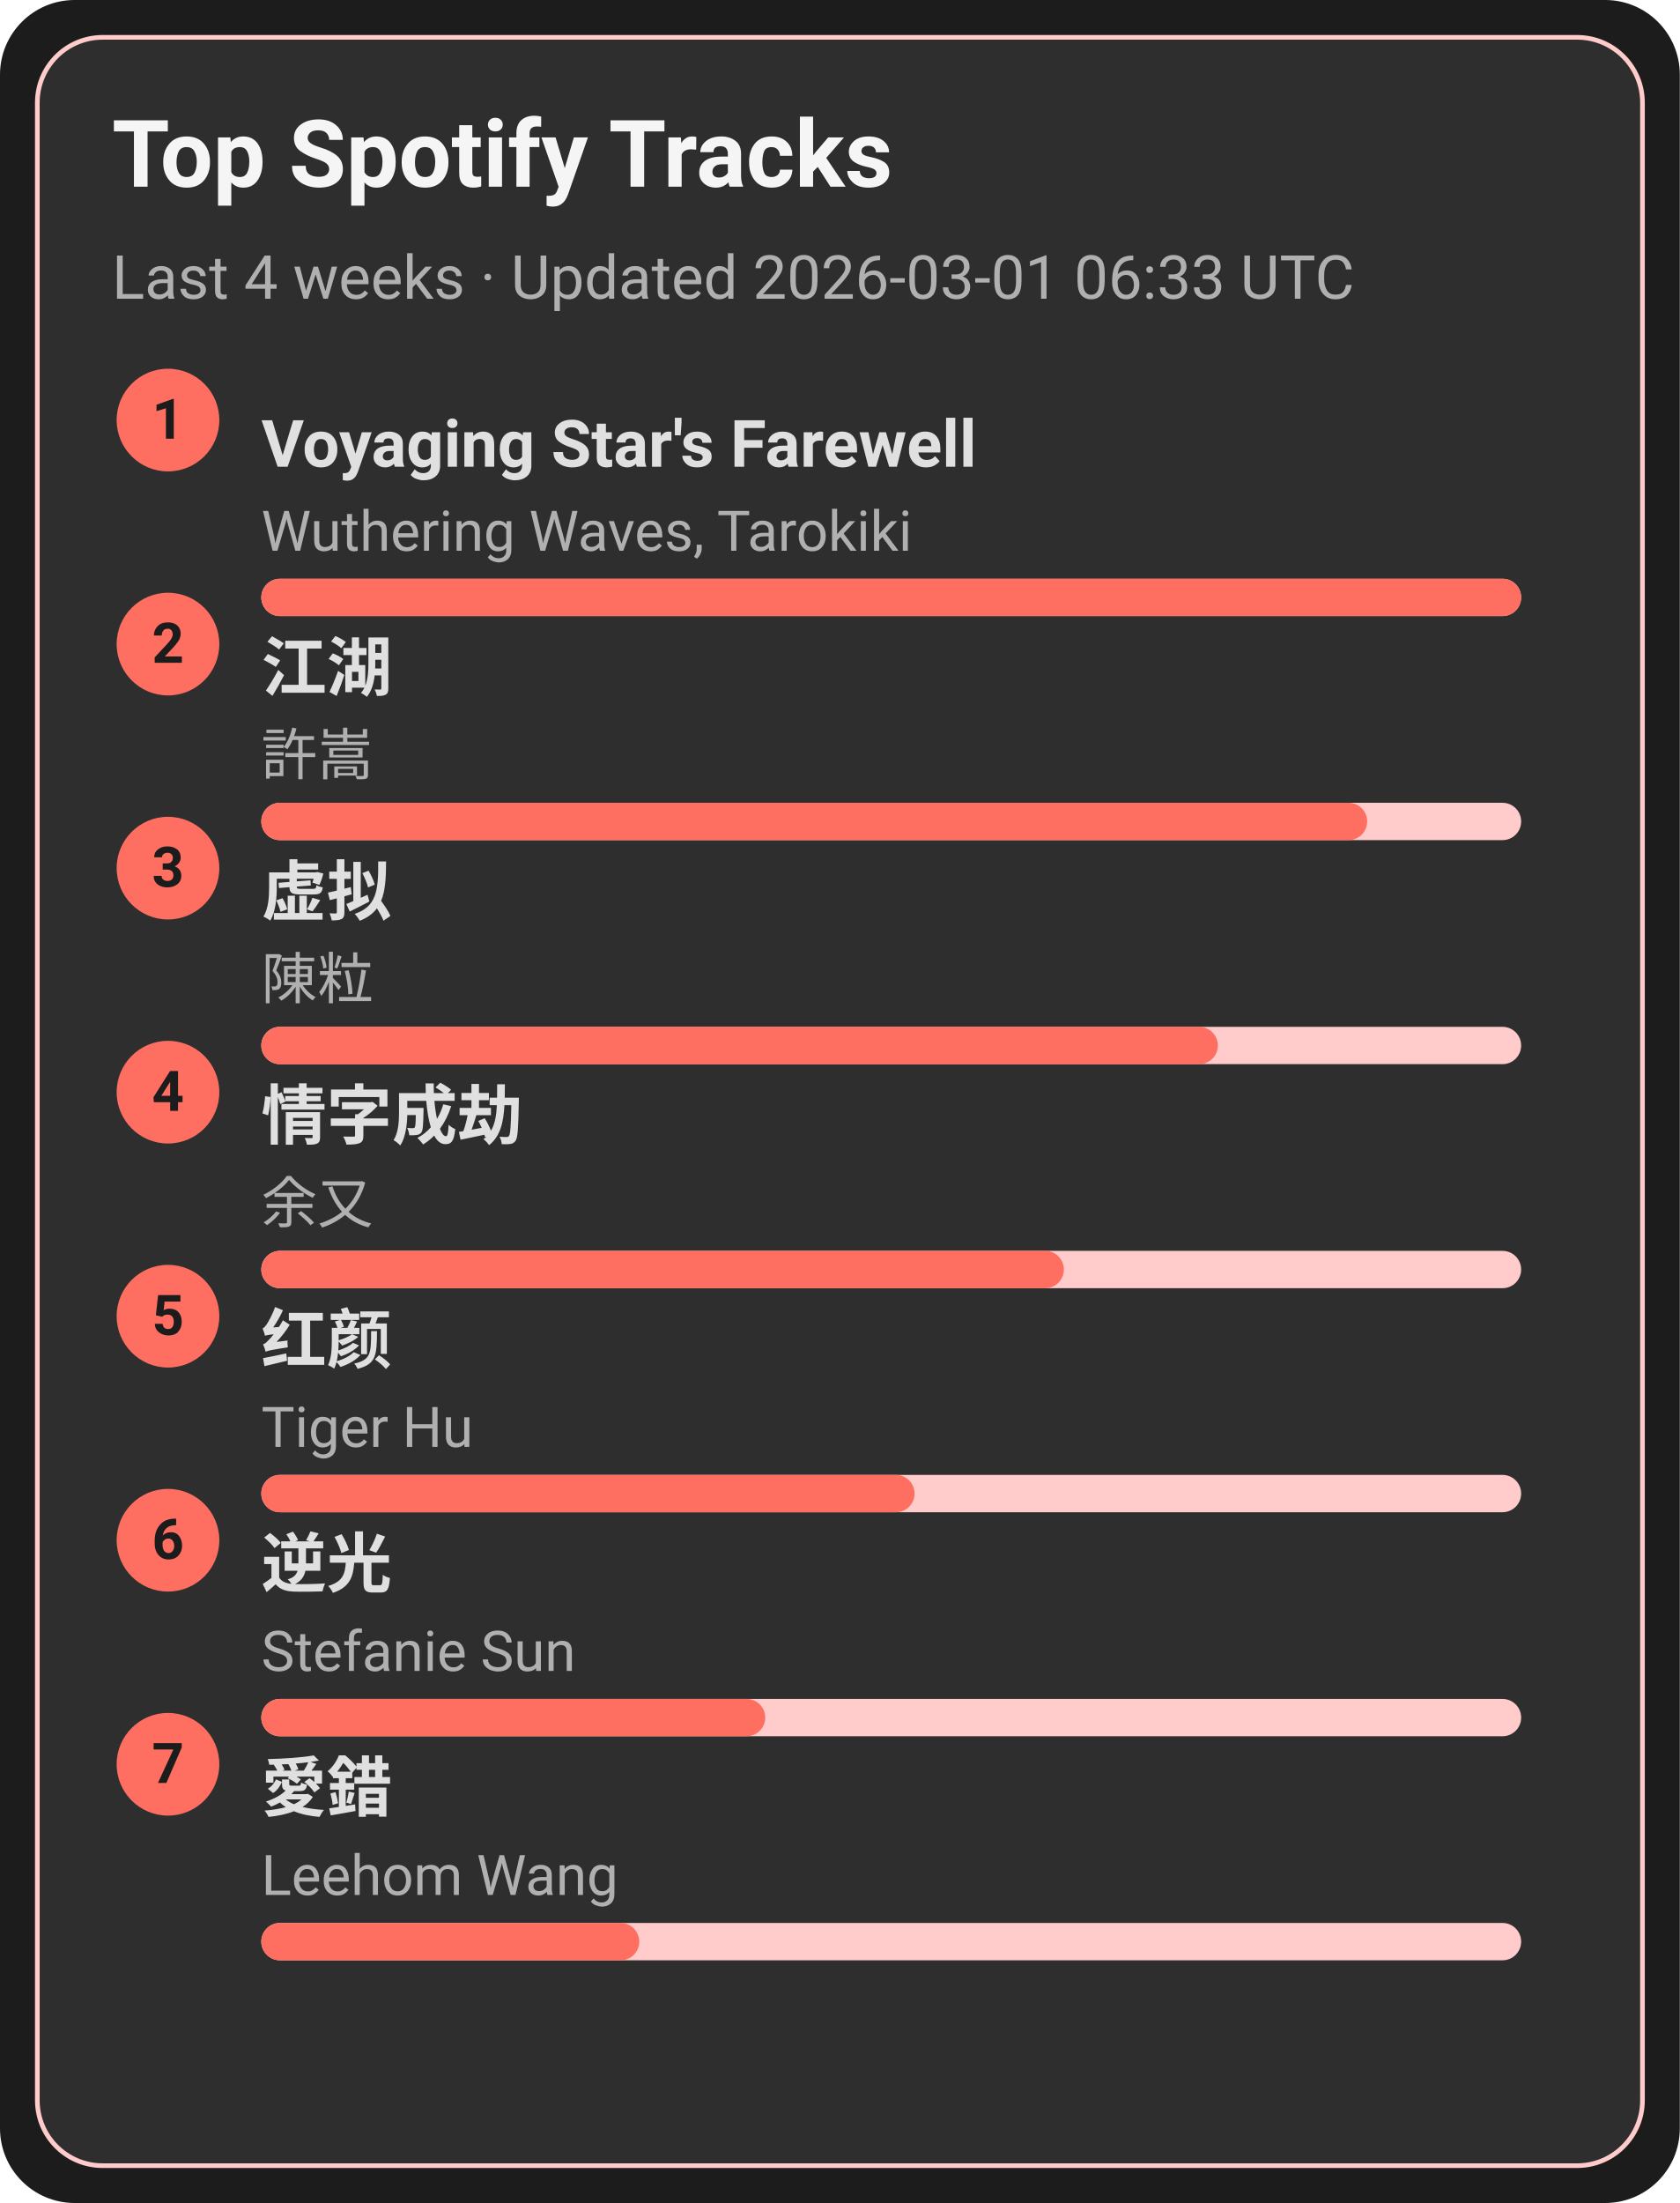
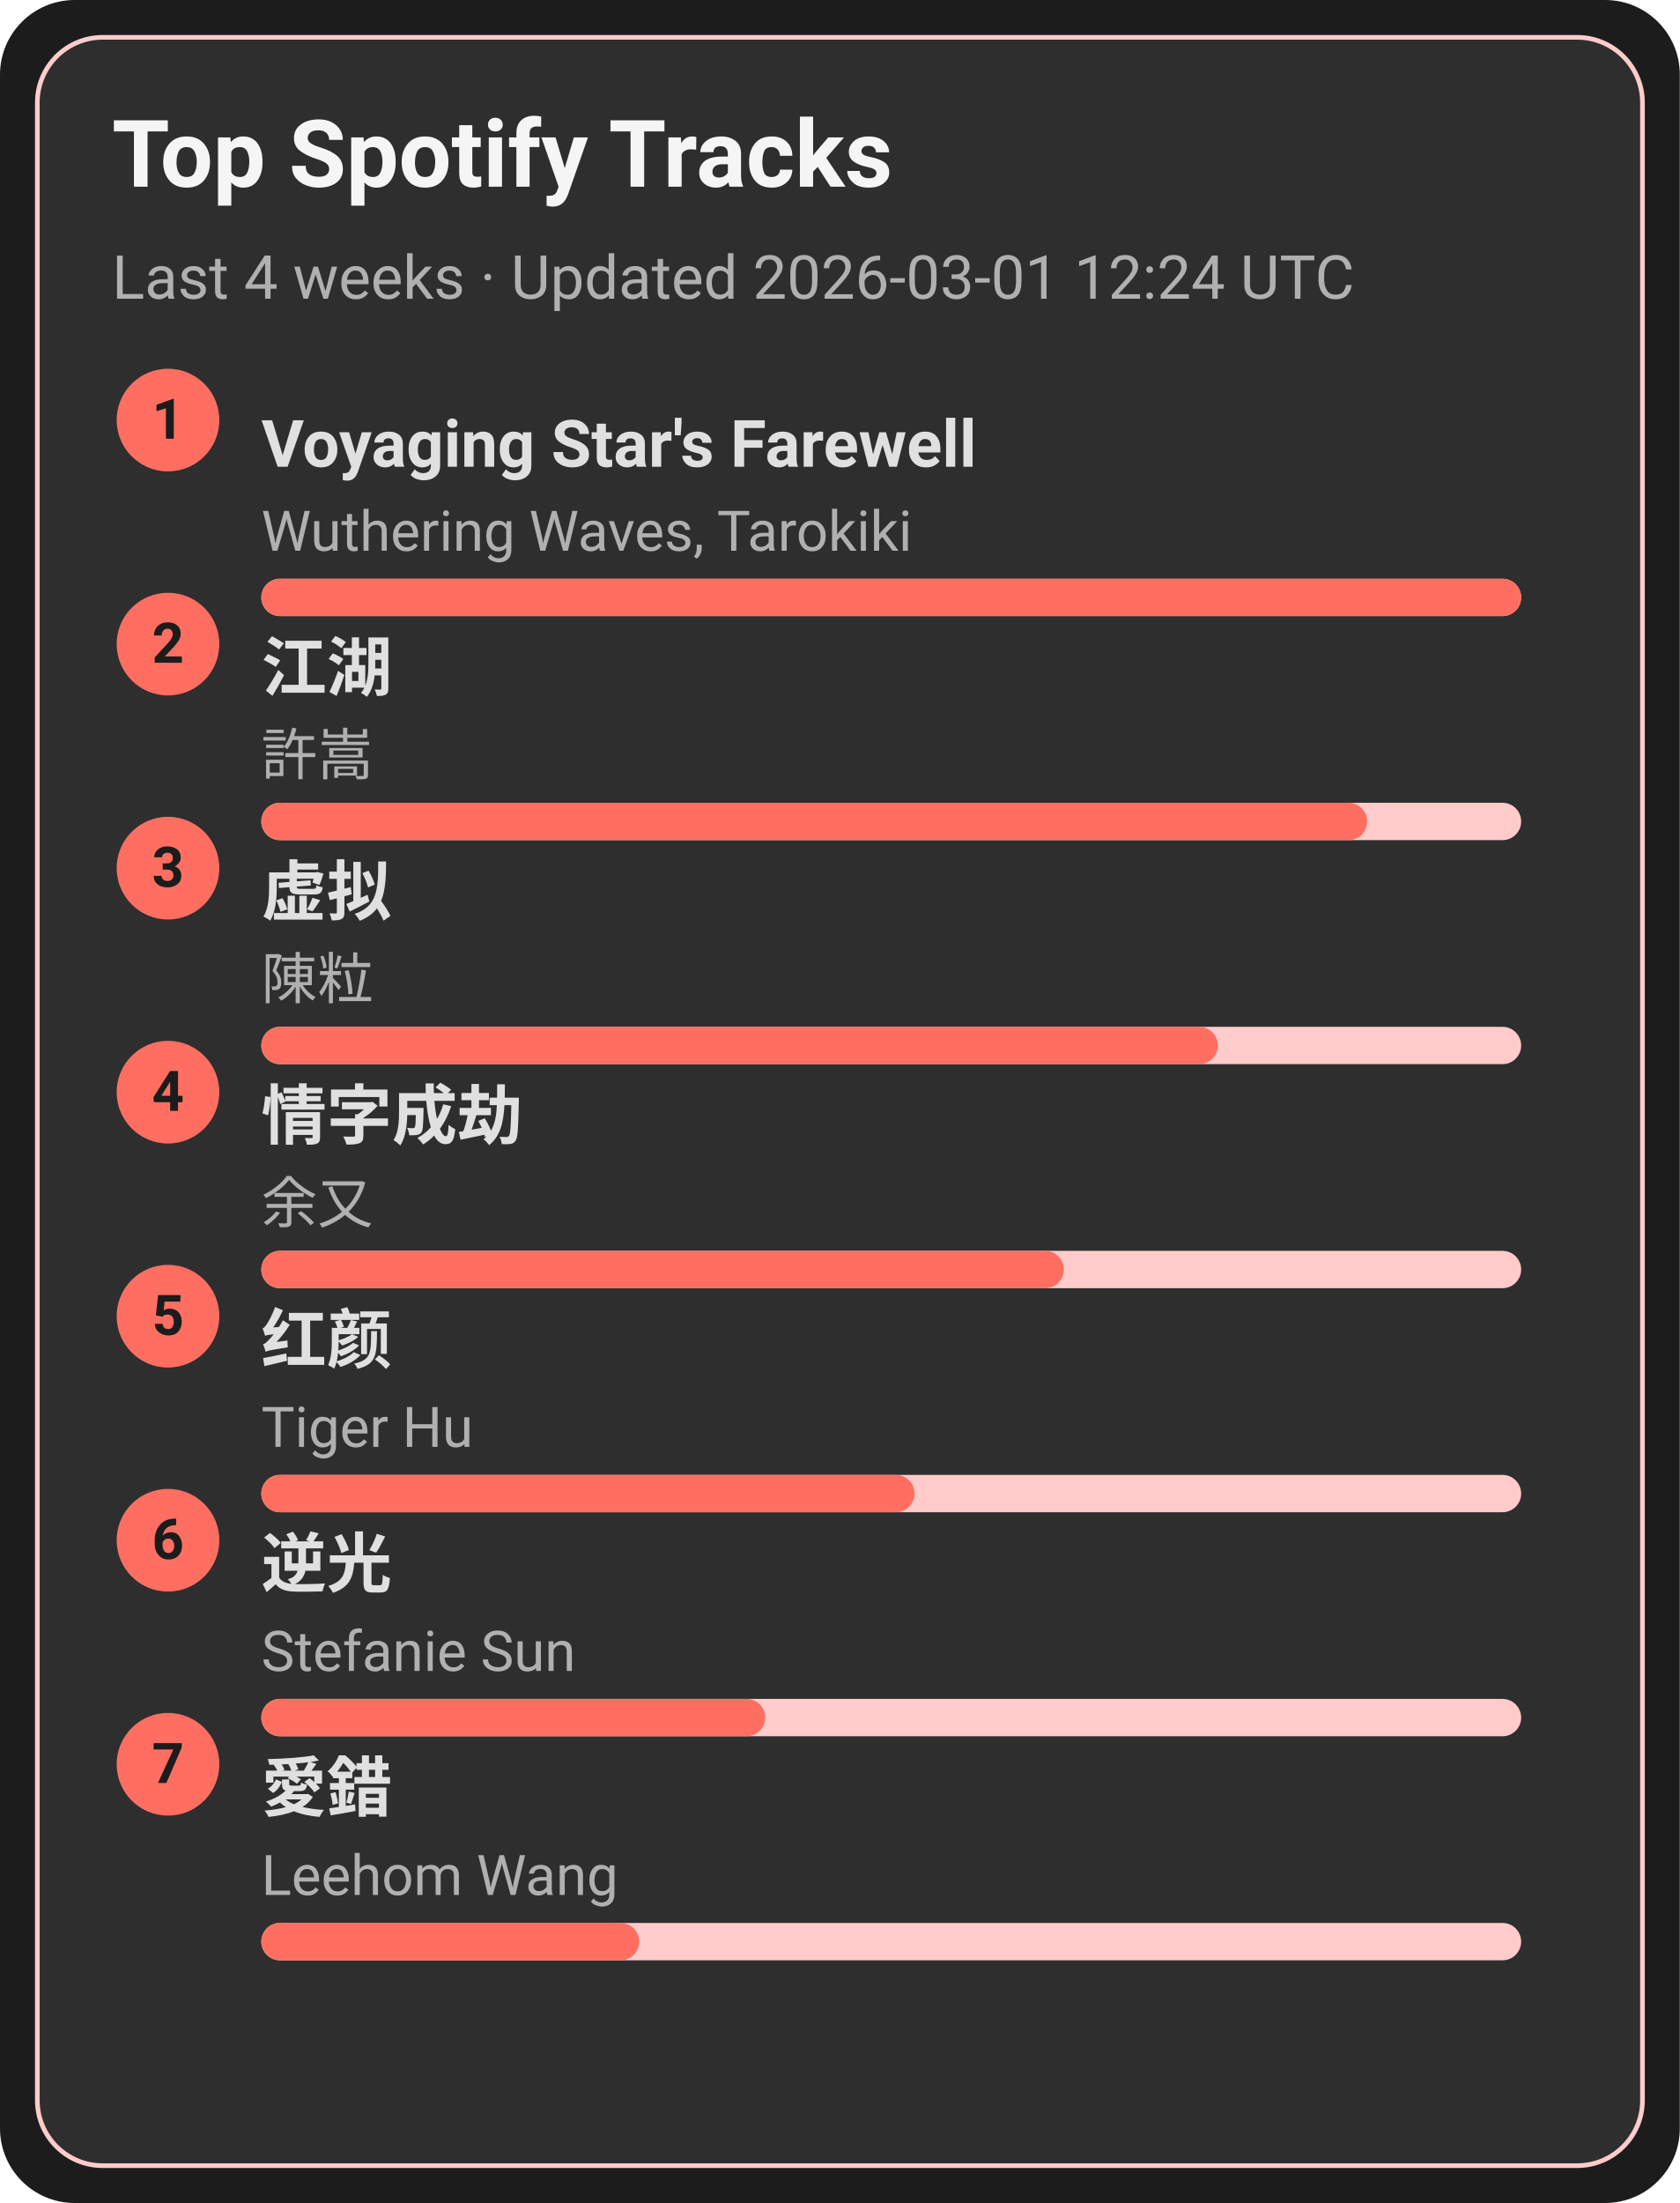
<svg xmlns="http://www.w3.org/2000/svg" width="360" height="472" viewBox="0 0 360 472">
  <style>text{font-family:-apple-system,BlinkMacSystemFont,Segoe UI,Roboto,Ubuntu,Helvetica Neue,Arial,Noto Sans,sans-serif}</style>
  <rect width="360" height="472" rx="16" fill="#1c1c1c" />
  <rect x="8" y="8" width="344" height="456" rx="14" fill="#2e2e2e" stroke="#ffcccb" />
  <text x="24" y="40" font-size="20" fill="#f5f5f5" font-weight="600">Top Spotify Tracks</text>
-   <text x="24" y="64" font-size="13" fill="#b0b0b0">Last 4 weeks · Updated 2026-03-01 06:33 UTC</text>
+   <text x="24" y="64" font-size="13" fill="#b0b0b0">Last 4 weeks · Updated 2026-03-01 12:24 UTC</text>
  <circle cx="36" cy="90" r="11" fill="#ff6f61" />
  <text x="36" y="94" text-anchor="middle" font-size="12" fill="#1c1c1c" font-weight="700">1</text>
  <a href="https://open.spotify.com/track/3uI2KolgU1Pt41ywffsggr" target="_blank" rel="noopener noreferrer">
    <text x="56" y="100" font-size="14" fill="#e0e0e0" font-weight="600">Voyaging Star's Farewell</text>
  </a>
  <text x="56" y="118" font-size="12" fill="#b0b0b0">Wuthering Waves, Tarokiki</text>
  <rect x="56" y="124" width="270" height="8" rx="4" fill="#ffcccb" />
  <rect x="56" y="124" width="270" height="8" rx="4" fill="#ff6f61" />
  <circle cx="36" cy="138" r="11" fill="#ff6f61" />
  <text x="36" y="142" text-anchor="middle" font-size="12" fill="#1c1c1c" font-weight="700">2</text>
  <a href="https://open.spotify.com/track/03PCdwqajii1xgp7WIozzC" target="_blank" rel="noopener noreferrer">
    <text x="56" y="148" font-size="14" fill="#e0e0e0" font-weight="600">江湖</text>
  </a>
  <text x="56" y="166" font-size="12" fill="#b0b0b0">許嵩</text>
  <rect x="56" y="172" width="270" height="8" rx="4" fill="#ffcccb" />
  <rect x="56" y="172" width="237" height="8" rx="4" fill="#ff6f61" />
  <circle cx="36" cy="186" r="11" fill="#ff6f61" />
  <text x="36" y="190" text-anchor="middle" font-size="12" fill="#1c1c1c" font-weight="700">3</text>
  <a href="https://open.spotify.com/track/5l9sg05BhpfsdLfRvjGsAf" target="_blank" rel="noopener noreferrer">
    <text x="56" y="196" font-size="14" fill="#e0e0e0" font-weight="600">虚拟</text>
  </a>
  <text x="56" y="214" font-size="12" fill="#b0b0b0">陳粒</text>
  <rect x="56" y="220" width="270" height="8" rx="4" fill="#ffcccb" />
  <rect x="56" y="220" width="205" height="8" rx="4" fill="#ff6f61" />
  <circle cx="36" cy="234" r="11" fill="#ff6f61" />
  <text x="36" y="238" text-anchor="middle" font-size="12" fill="#1c1c1c" font-weight="700">4</text>
  <a href="https://open.spotify.com/track/6PLof7Z5mvbp9im83J4m3m" target="_blank" rel="noopener noreferrer">
    <text x="56" y="244" font-size="14" fill="#e0e0e0" font-weight="600">情字成劫</text>
  </a>
  <text x="56" y="262" font-size="12" fill="#b0b0b0">余又</text>
  <rect x="56" y="268" width="270" height="8" rx="4" fill="#ffcccb" />
  <rect x="56" y="268" width="172" height="8" rx="4" fill="#ff6f61" />
  <circle cx="36" cy="282" r="11" fill="#ff6f61" />
  <text x="36" y="286" text-anchor="middle" font-size="12" fill="#1c1c1c" font-weight="700">5</text>
  <a href="https://open.spotify.com/track/6Q7OE4tvrUOIvIDY2EC5Im" target="_blank" rel="noopener noreferrer">
    <text x="56" y="292" font-size="14" fill="#e0e0e0" font-weight="600">红颜</text>
  </a>
  <text x="56" y="310" font-size="12" fill="#b0b0b0">Tiger Hu</text>
  <rect x="56" y="316" width="270" height="8" rx="4" fill="#ffcccb" />
  <rect x="56" y="316" width="140" height="8" rx="4" fill="#ff6f61" />
  <circle cx="36" cy="330" r="11" fill="#ff6f61" />
  <text x="36" y="334" text-anchor="middle" font-size="12" fill="#1c1c1c" font-weight="700">6</text>
  <a href="https://open.spotify.com/track/4x1hB3Yg01Aq6J6q0deS9M" target="_blank" rel="noopener noreferrer">
    <text x="56" y="340" font-size="14" fill="#e0e0e0" font-weight="600">逆光</text>
  </a>
  <text x="56" y="358" font-size="12" fill="#b0b0b0">Stefanie Sun</text>
  <rect x="56" y="364" width="270" height="8" rx="4" fill="#ffcccb" />
  <rect x="56" y="364" width="108" height="8" rx="4" fill="#ff6f61" />
  <circle cx="36" cy="378" r="11" fill="#ff6f61" />
  <text x="36" y="382" text-anchor="middle" font-size="12" fill="#1c1c1c" font-weight="700">7</text>
  <a href="https://open.spotify.com/track/4vdX5mQE0oXkflFqsqQkUP" target="_blank" rel="noopener noreferrer">
    <text x="56" y="388" font-size="14" fill="#e0e0e0" font-weight="600">愛錯</text>
  </a>
  <text x="56" y="406" font-size="12" fill="#b0b0b0">Leehom Wang</text>
  <rect x="56" y="412" width="270" height="8" rx="4" fill="#ffcccb" />
  <rect x="56" y="412" width="81" height="8" rx="4" fill="#ff6f61" />
</svg>
